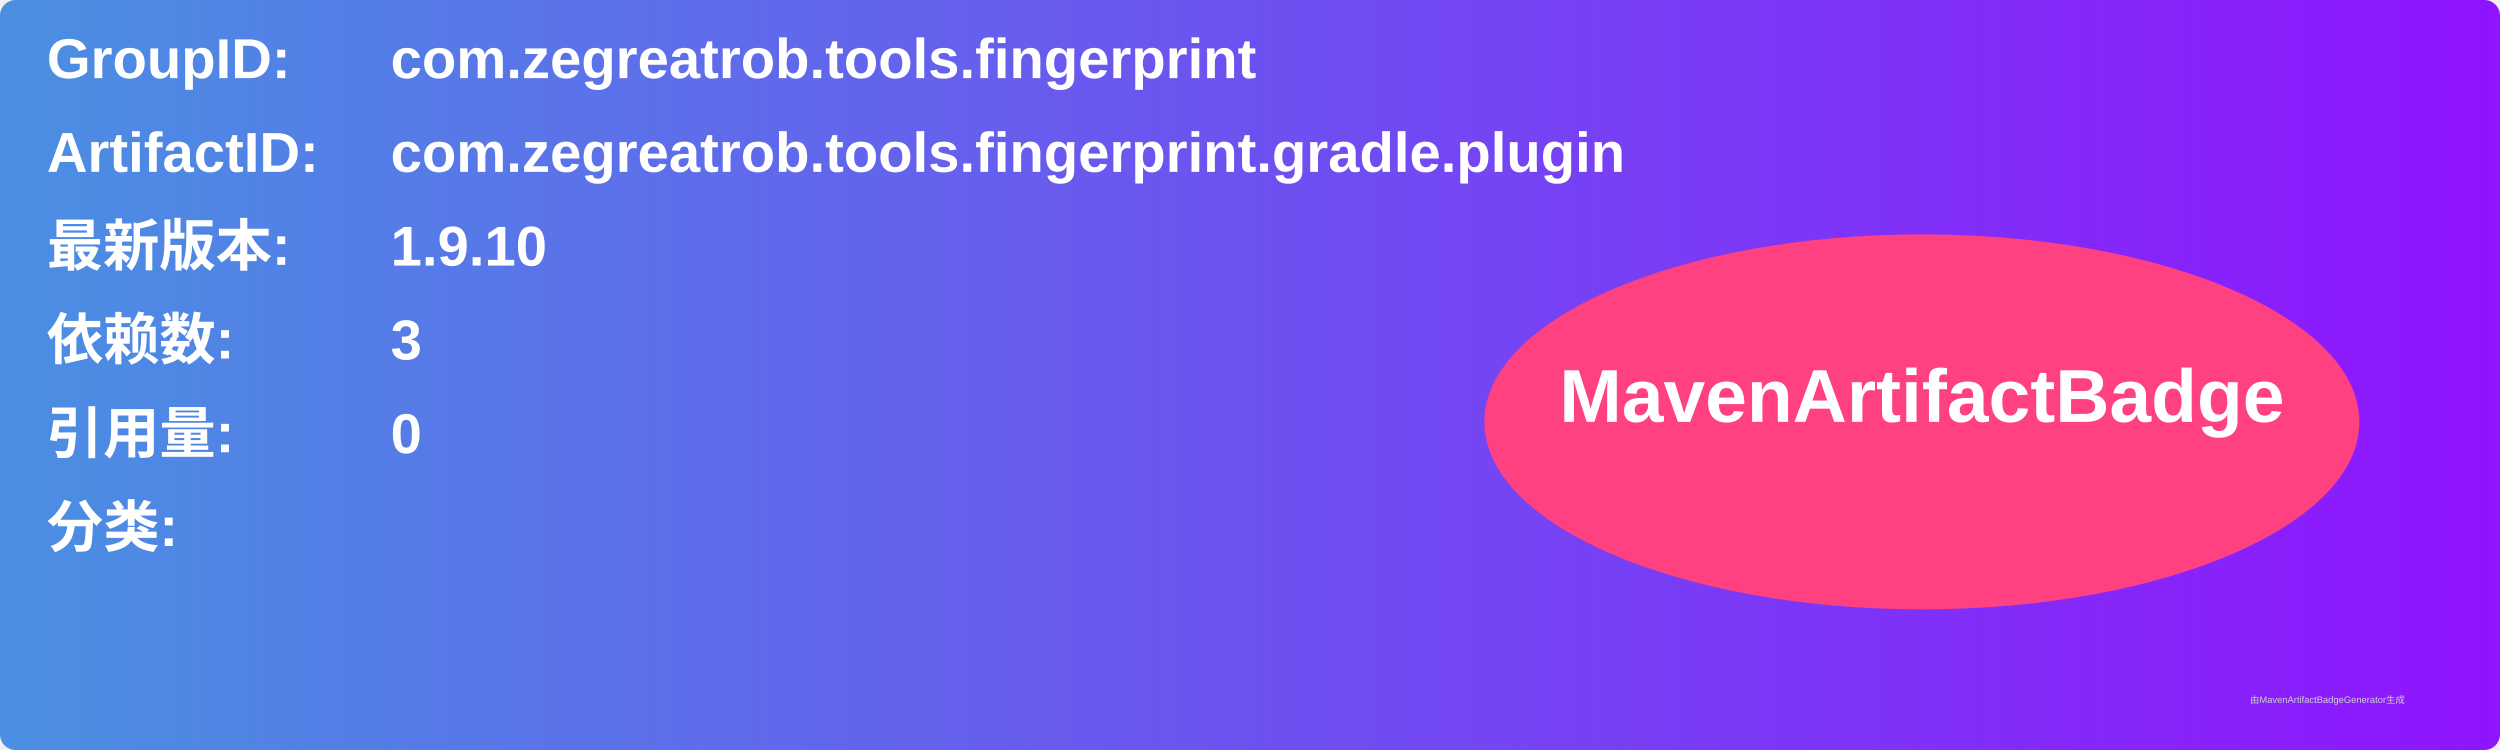
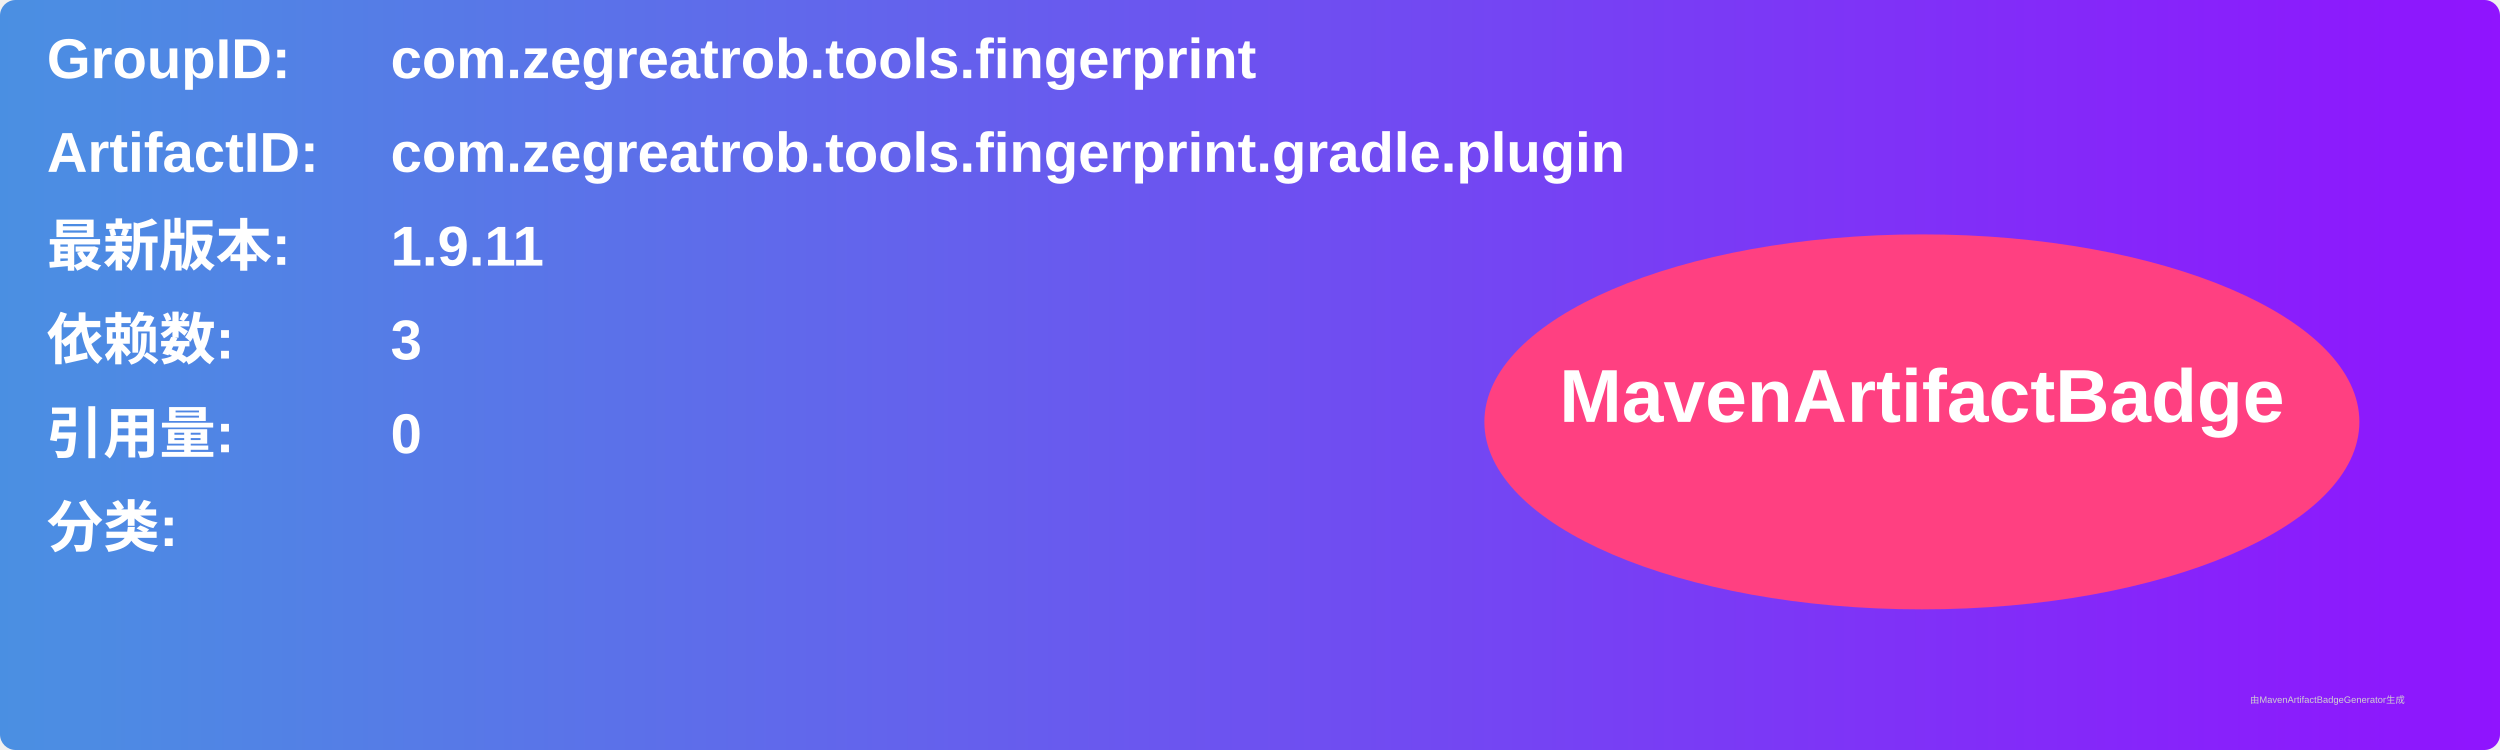
<svg xmlns="http://www.w3.org/2000/svg" width="800" height="240" viewBox="0 0 800 240">
  <linearGradient id="grad" x1="0%" y1="0%" x2="100%" y2="0%">
    <stop offset="0%" stop-color="#4a90e2" />
    <stop offset="100%" stop-color="#9013fe" />
  </linearGradient>
  <rect width="100%" height="100%" rx="5" ry="5" fill="url(#grad)" />
  <g transform="translate(15, 15)">
    <text x="0" y="10" font-family="Arial" font-size="18" fill="white" font-weight="bold" width="260">GroupID:</text>
    <text x="110" y="10" font-family="Arial" font-size="18" fill="white" font-weight="bold" width="460">com.zegreatrob.tools.fingerprint</text>
    <text x="0" y="40" font-family="Arial" font-size="18" fill="white" font-weight="bold" width="260">ArtifactID:</text>
    <text x="110" y="40" font-family="Arial" font-size="18" fill="white" font-weight="bold" width="460">com.zegreatrob.tools.fingerprint.gradle.plugin</text>
    <text x="0" y="70" font-family="Arial" font-size="18" fill="white" font-weight="bold">最新版本:</text>
    <text x="110" y="70" font-family="Arial" font-size="18" fill="white" font-weight="bold">
-       <tspan font-weight="bold">1.9.10</tspan>
+       <tspan font-weight="bold">1.9.11</tspan>
    </text>
    <text x="0" y="100" font-family="Arial" font-size="18" fill="white" font-weight="bold">依赖数: </text>
    <text x="110" y="100" font-family="Arial" font-size="18" fill="white">
      <tspan font-weight="bold">3</tspan>
    </text>
    <text x="0" y="130" font-family="Arial" font-size="18" fill="white" font-weight="bold">引用量: </text>
    <text x="110" y="130" font-family="Arial" font-size="18" fill="white">
      <tspan font-weight="bold">0</tspan>
    </text>
    <text x="0" y="160" font-family="Arial" font-size="18" fill="white" font-weight="bold">分类:</text>
    <text x="10" y="190" font-family="Arial" font-size="10" fill="white">
      <tspan font-weight="bold" />
    </text>
    <ellipse cx="600" cy="120" rx="140" ry="60" fill="#ff4081" />
    <text x="600" y="120" text-anchor="middle" font-family="Arial" font-size="24" fill="white" font-weight="bold">MavenArtifactBadge</text>
  </g>
  <text x="720" y="225" font-family="Arial" font-size="3" fill="#d0d0d0">由MavenArtifactBadgeGenerator生成</text>
</svg>
